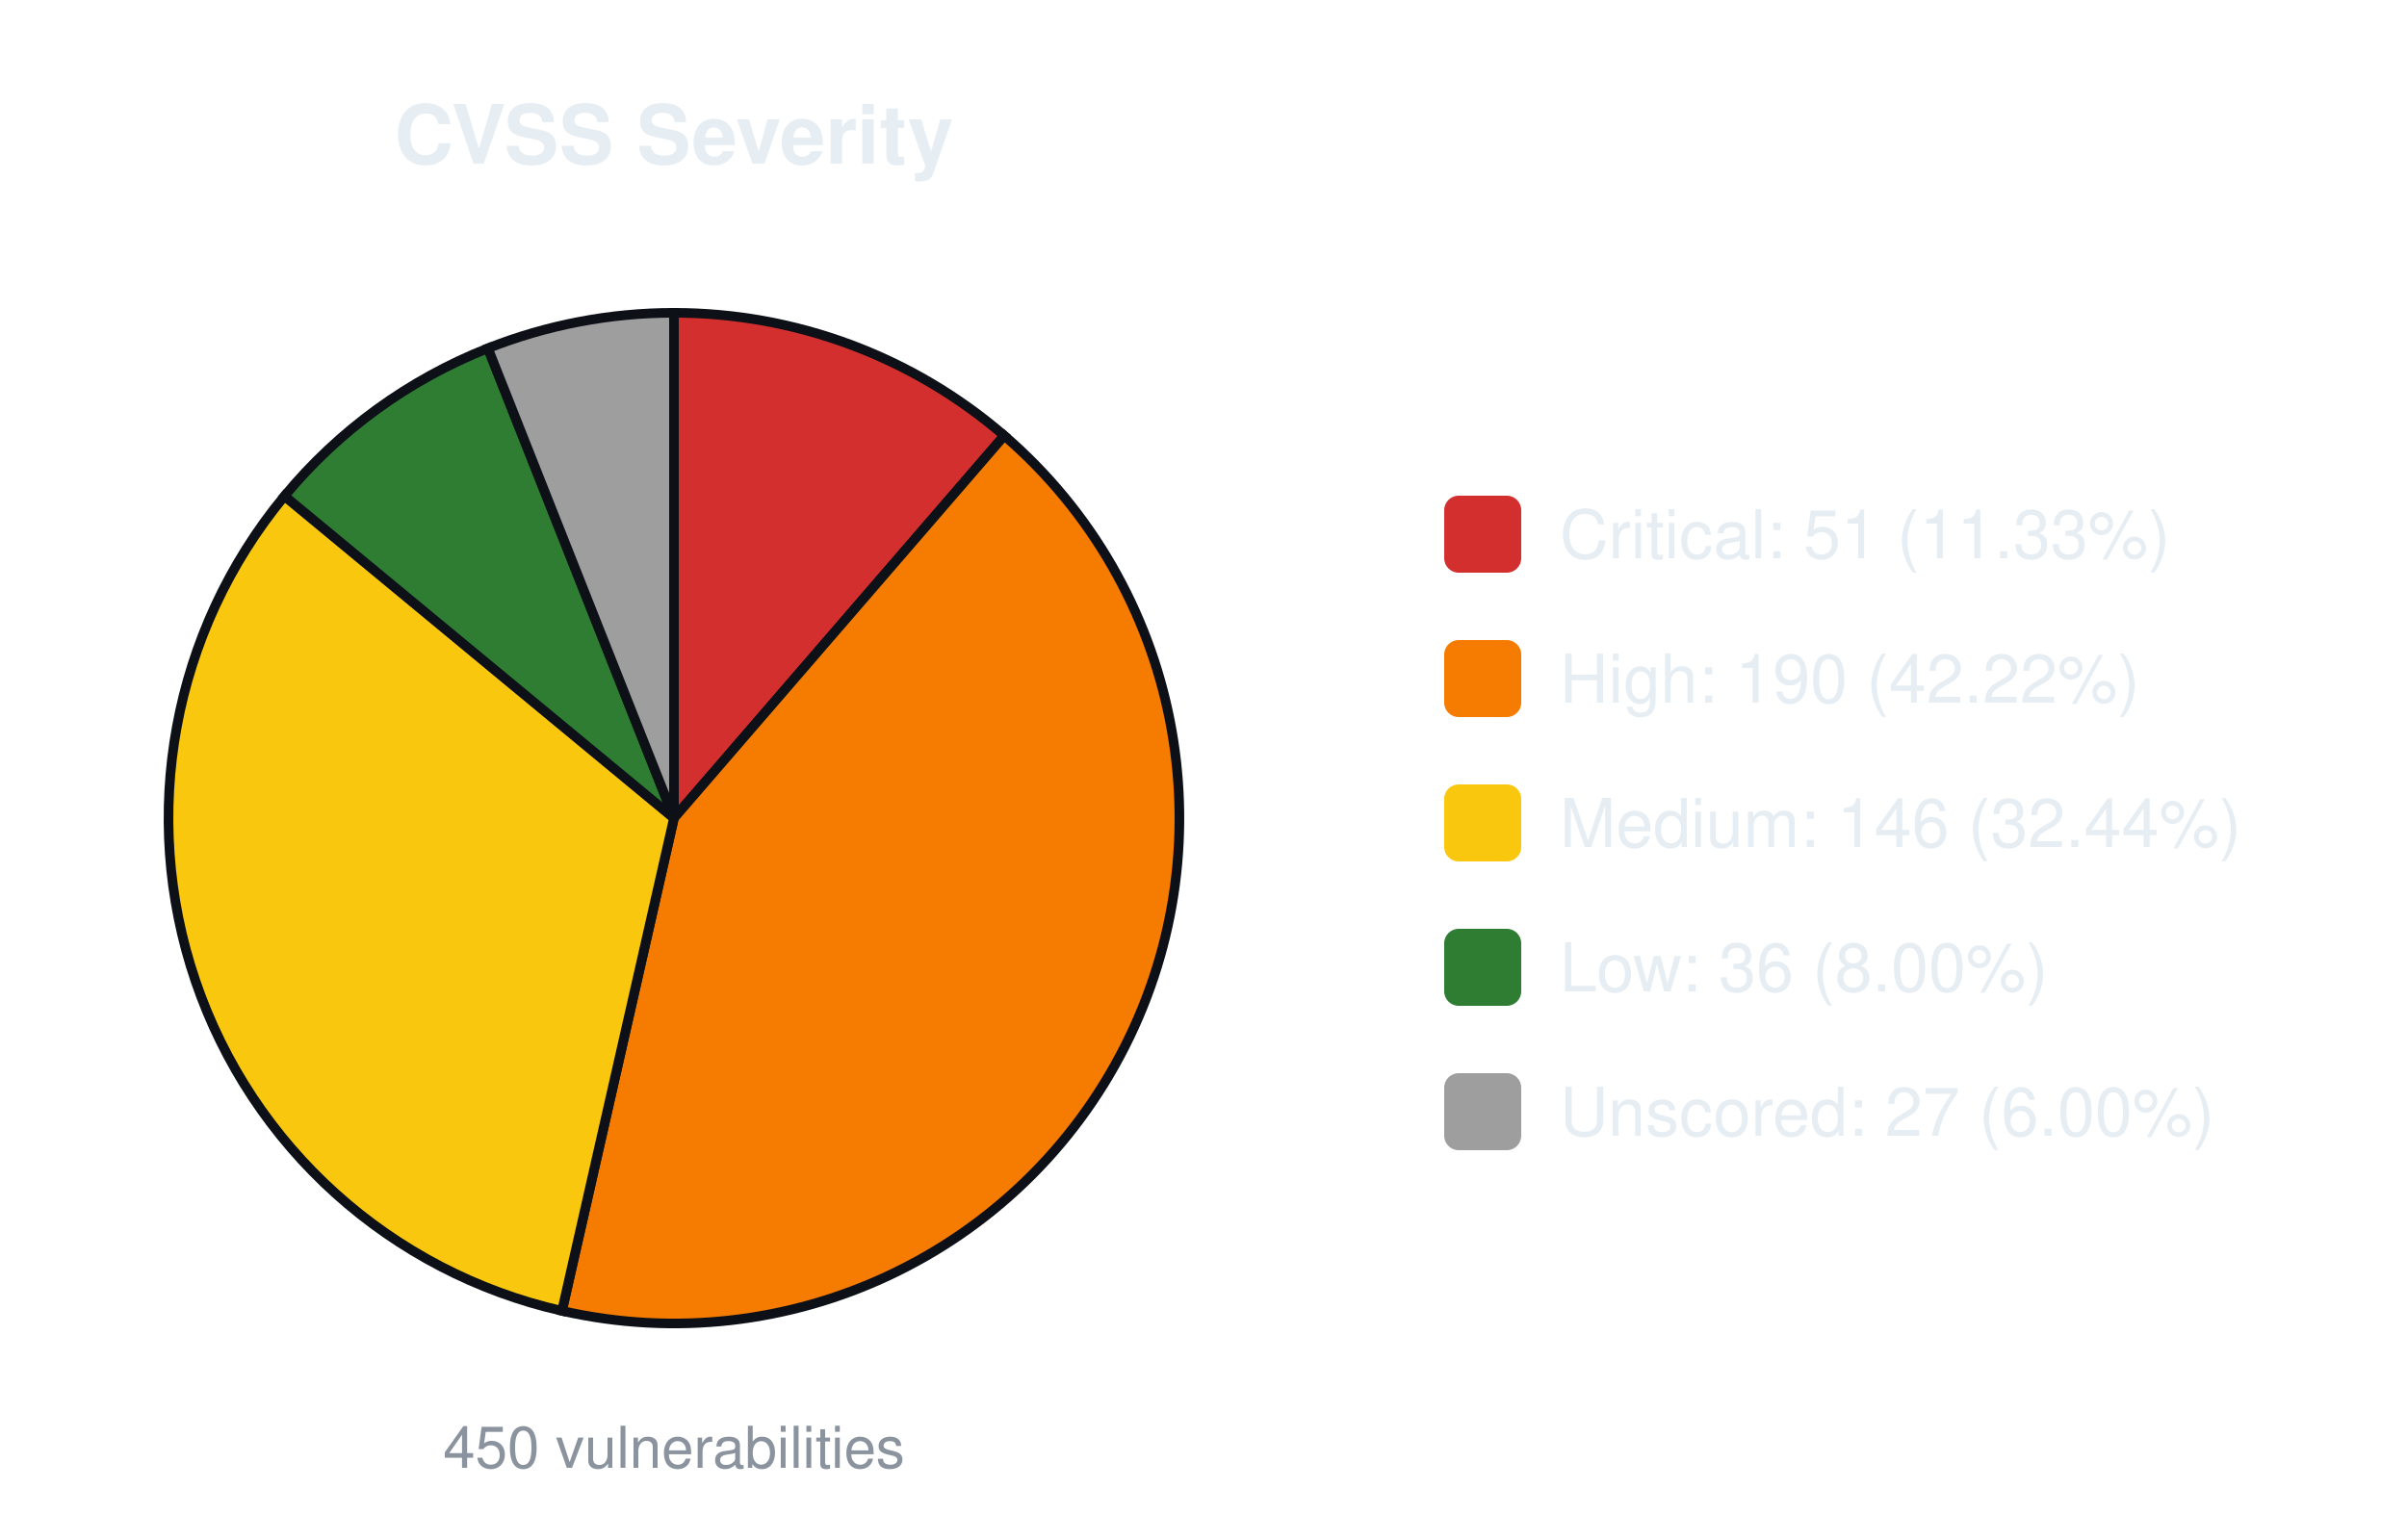
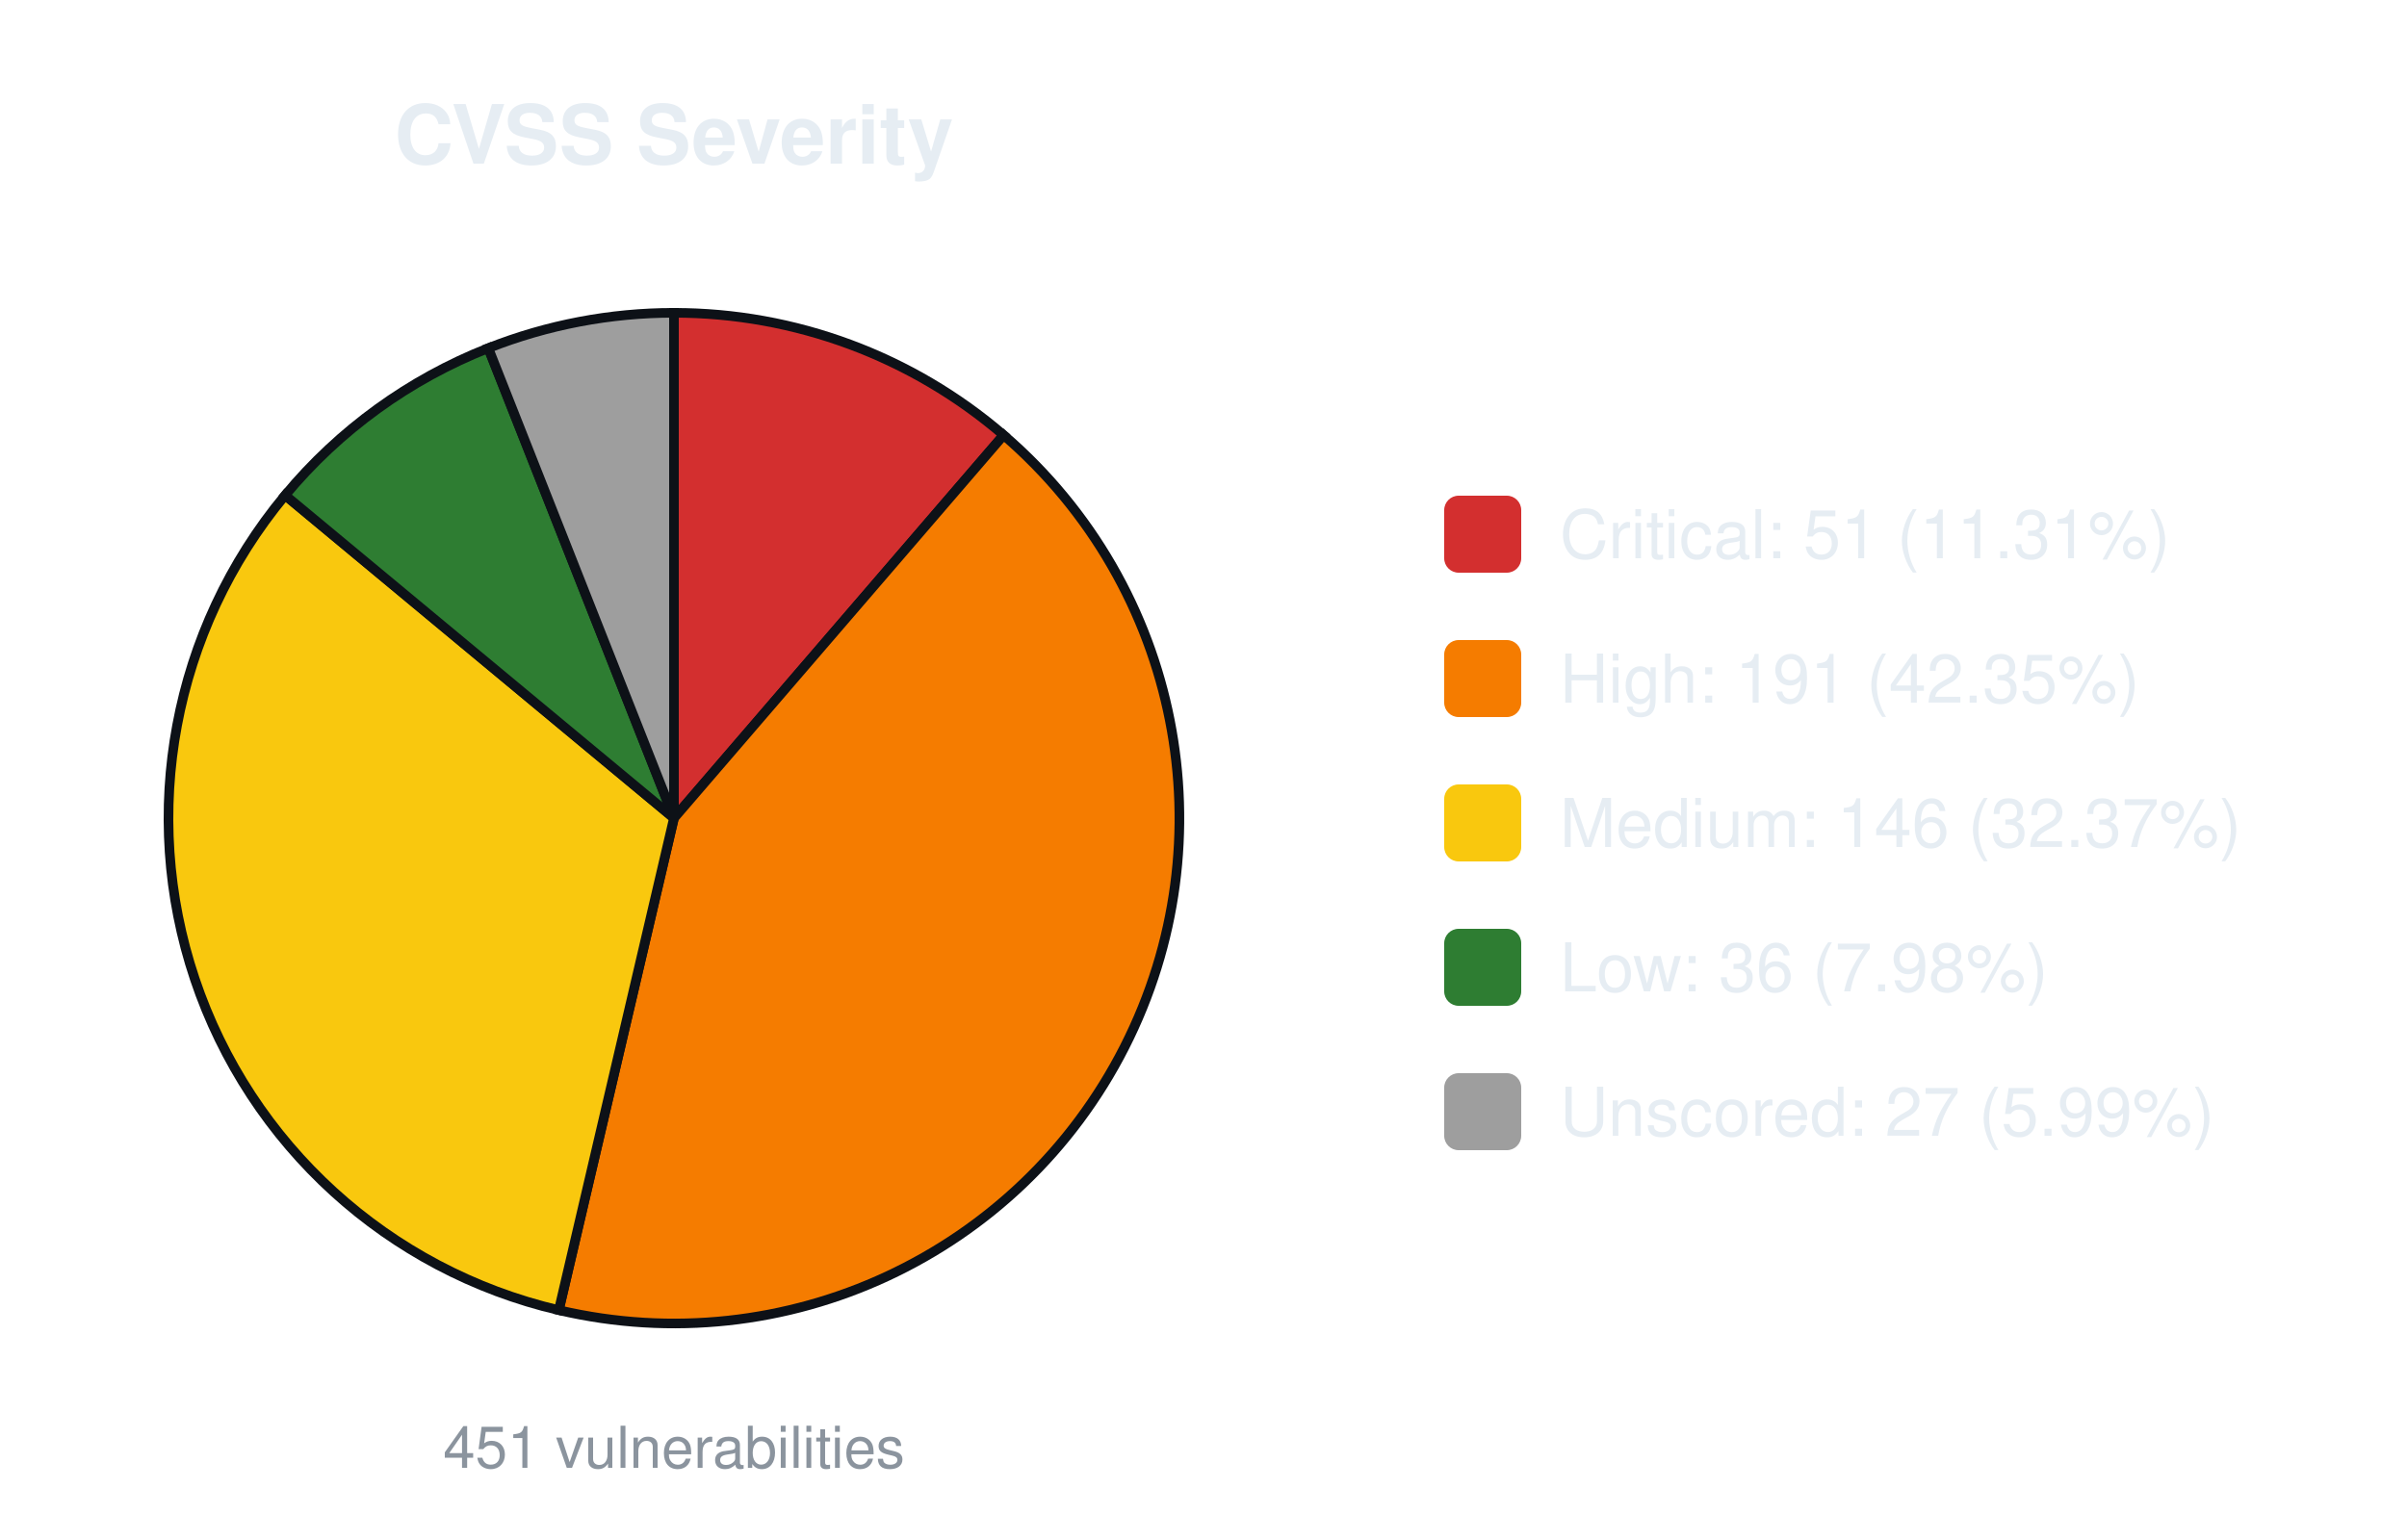
<svg xmlns="http://www.w3.org/2000/svg" width="500" height="320" viewBox="0 0 500 320" font-family="-apple-system,Segoe UI,Helvetica,Arial,sans-serif">
  <text x="140.0" y="34" font-size="17" font-weight="600" text-anchor="middle" fill="#e6edf3">CVSS Severity</text>
-   <path d="M140.00,170.00 L140.00,65.00 A105.0,105.0 0 0 1 208.61,90.52 Z" fill="#d32f2f" stroke="#0d1117" stroke-width="2" />
-   <path d="M140.00,170.00 L208.61,90.52 A105.0,105.0 0 0 1 116.74,272.39 Z" fill="#f57c00" stroke="#0d1117" stroke-width="2" />
-   <path d="M140.00,170.00 L116.74,272.39 A105.0,105.0 0 0 1 59.10,103.07 Z" fill="#f9c80e" stroke="#0d1117" stroke-width="2" />
-   <path d="M140.00,170.00 L59.10,103.07 A105.0,105.0 0 0 1 101.35,72.37 Z" fill="#2e7d32" stroke="#0d1117" stroke-width="2" />
-   <path d="M140.00,170.00 L101.35,72.37 A105.0,105.0 0 0 1 140.00,65.00 Z" fill="#9e9e9e" stroke="#0d1117" stroke-width="2" />
-   <text x="140.0" y="305" font-size="12" text-anchor="middle" fill="#8b949e">450 vulnerabilities</text>
+   <path d="M140.00,170.00 L140.00,65.00 A105.0,105.0 0 0 1 208.48,90.41 Z" fill="#d32f2f" stroke="#0d1117" stroke-width="2" />
+   <path d="M140.00,170.00 L208.48,90.41 A105.0,105.0 0 0 1 116.08,272.24 Z" fill="#f57c00" stroke="#0d1117" stroke-width="2" />
+   <path d="M140.00,170.00 L116.08,272.24 A105.0,105.0 0 0 1 59.23,102.91 Z" fill="#f9c80e" stroke="#0d1117" stroke-width="2" />
+   <path d="M140.00,170.00 L59.23,102.91 A105.0,105.0 0 0 1 101.43,72.34 Z" fill="#2e7d32" stroke="#0d1117" stroke-width="2" />
+   <path d="M140.00,170.00 L101.43,72.34 A105.0,105.0 0 0 1 140.00,65.00 Z" fill="#9e9e9e" stroke="#0d1117" stroke-width="2" />
+   <text x="140.0" y="305" font-size="12" text-anchor="middle" fill="#8b949e">451 vulnerabilities</text>
  <rect x="300.0" y="103.0" width="16" height="16" rx="3" fill="#d32f2f" />
-   <text x="324.0" y="116.0" font-size="14" fill="#e6edf3">Critical: 51 (11.33%)</text>
+   <text x="324.0" y="116.0" font-size="14" fill="#e6edf3">Critical: 51 (11.31%)</text>
  <rect x="300.0" y="133.0" width="16" height="16" rx="3" fill="#f57c00" />
-   <text x="324.0" y="146.0" font-size="14" fill="#e6edf3">High: 190 (42.22%)</text>
+   <text x="324.0" y="146.0" font-size="14" fill="#e6edf3">High: 191 (42.35%)</text>
  <rect x="300.0" y="163.0" width="16" height="16" rx="3" fill="#f9c80e" />
-   <text x="324.0" y="176.0" font-size="14" fill="#e6edf3">Medium: 146 (32.44%)</text>
+   <text x="324.0" y="176.0" font-size="14" fill="#e6edf3">Medium: 146 (32.37%)</text>
  <rect x="300.0" y="193.0" width="16" height="16" rx="3" fill="#2e7d32" />
-   <text x="324.0" y="206.0" font-size="14" fill="#e6edf3">Low: 36 (8.00%)</text>
+   <text x="324.0" y="206.0" font-size="14" fill="#e6edf3">Low: 36 (7.98%)</text>
  <rect x="300.0" y="223.0" width="16" height="16" rx="3" fill="#9e9e9e" />
-   <text x="324.0" y="236.0" font-size="14" fill="#e6edf3">Unscored: 27 (6.00%)</text>
+   <text x="324.0" y="236.0" font-size="14" fill="#e6edf3">Unscored: 27 (5.99%)</text>
</svg>
